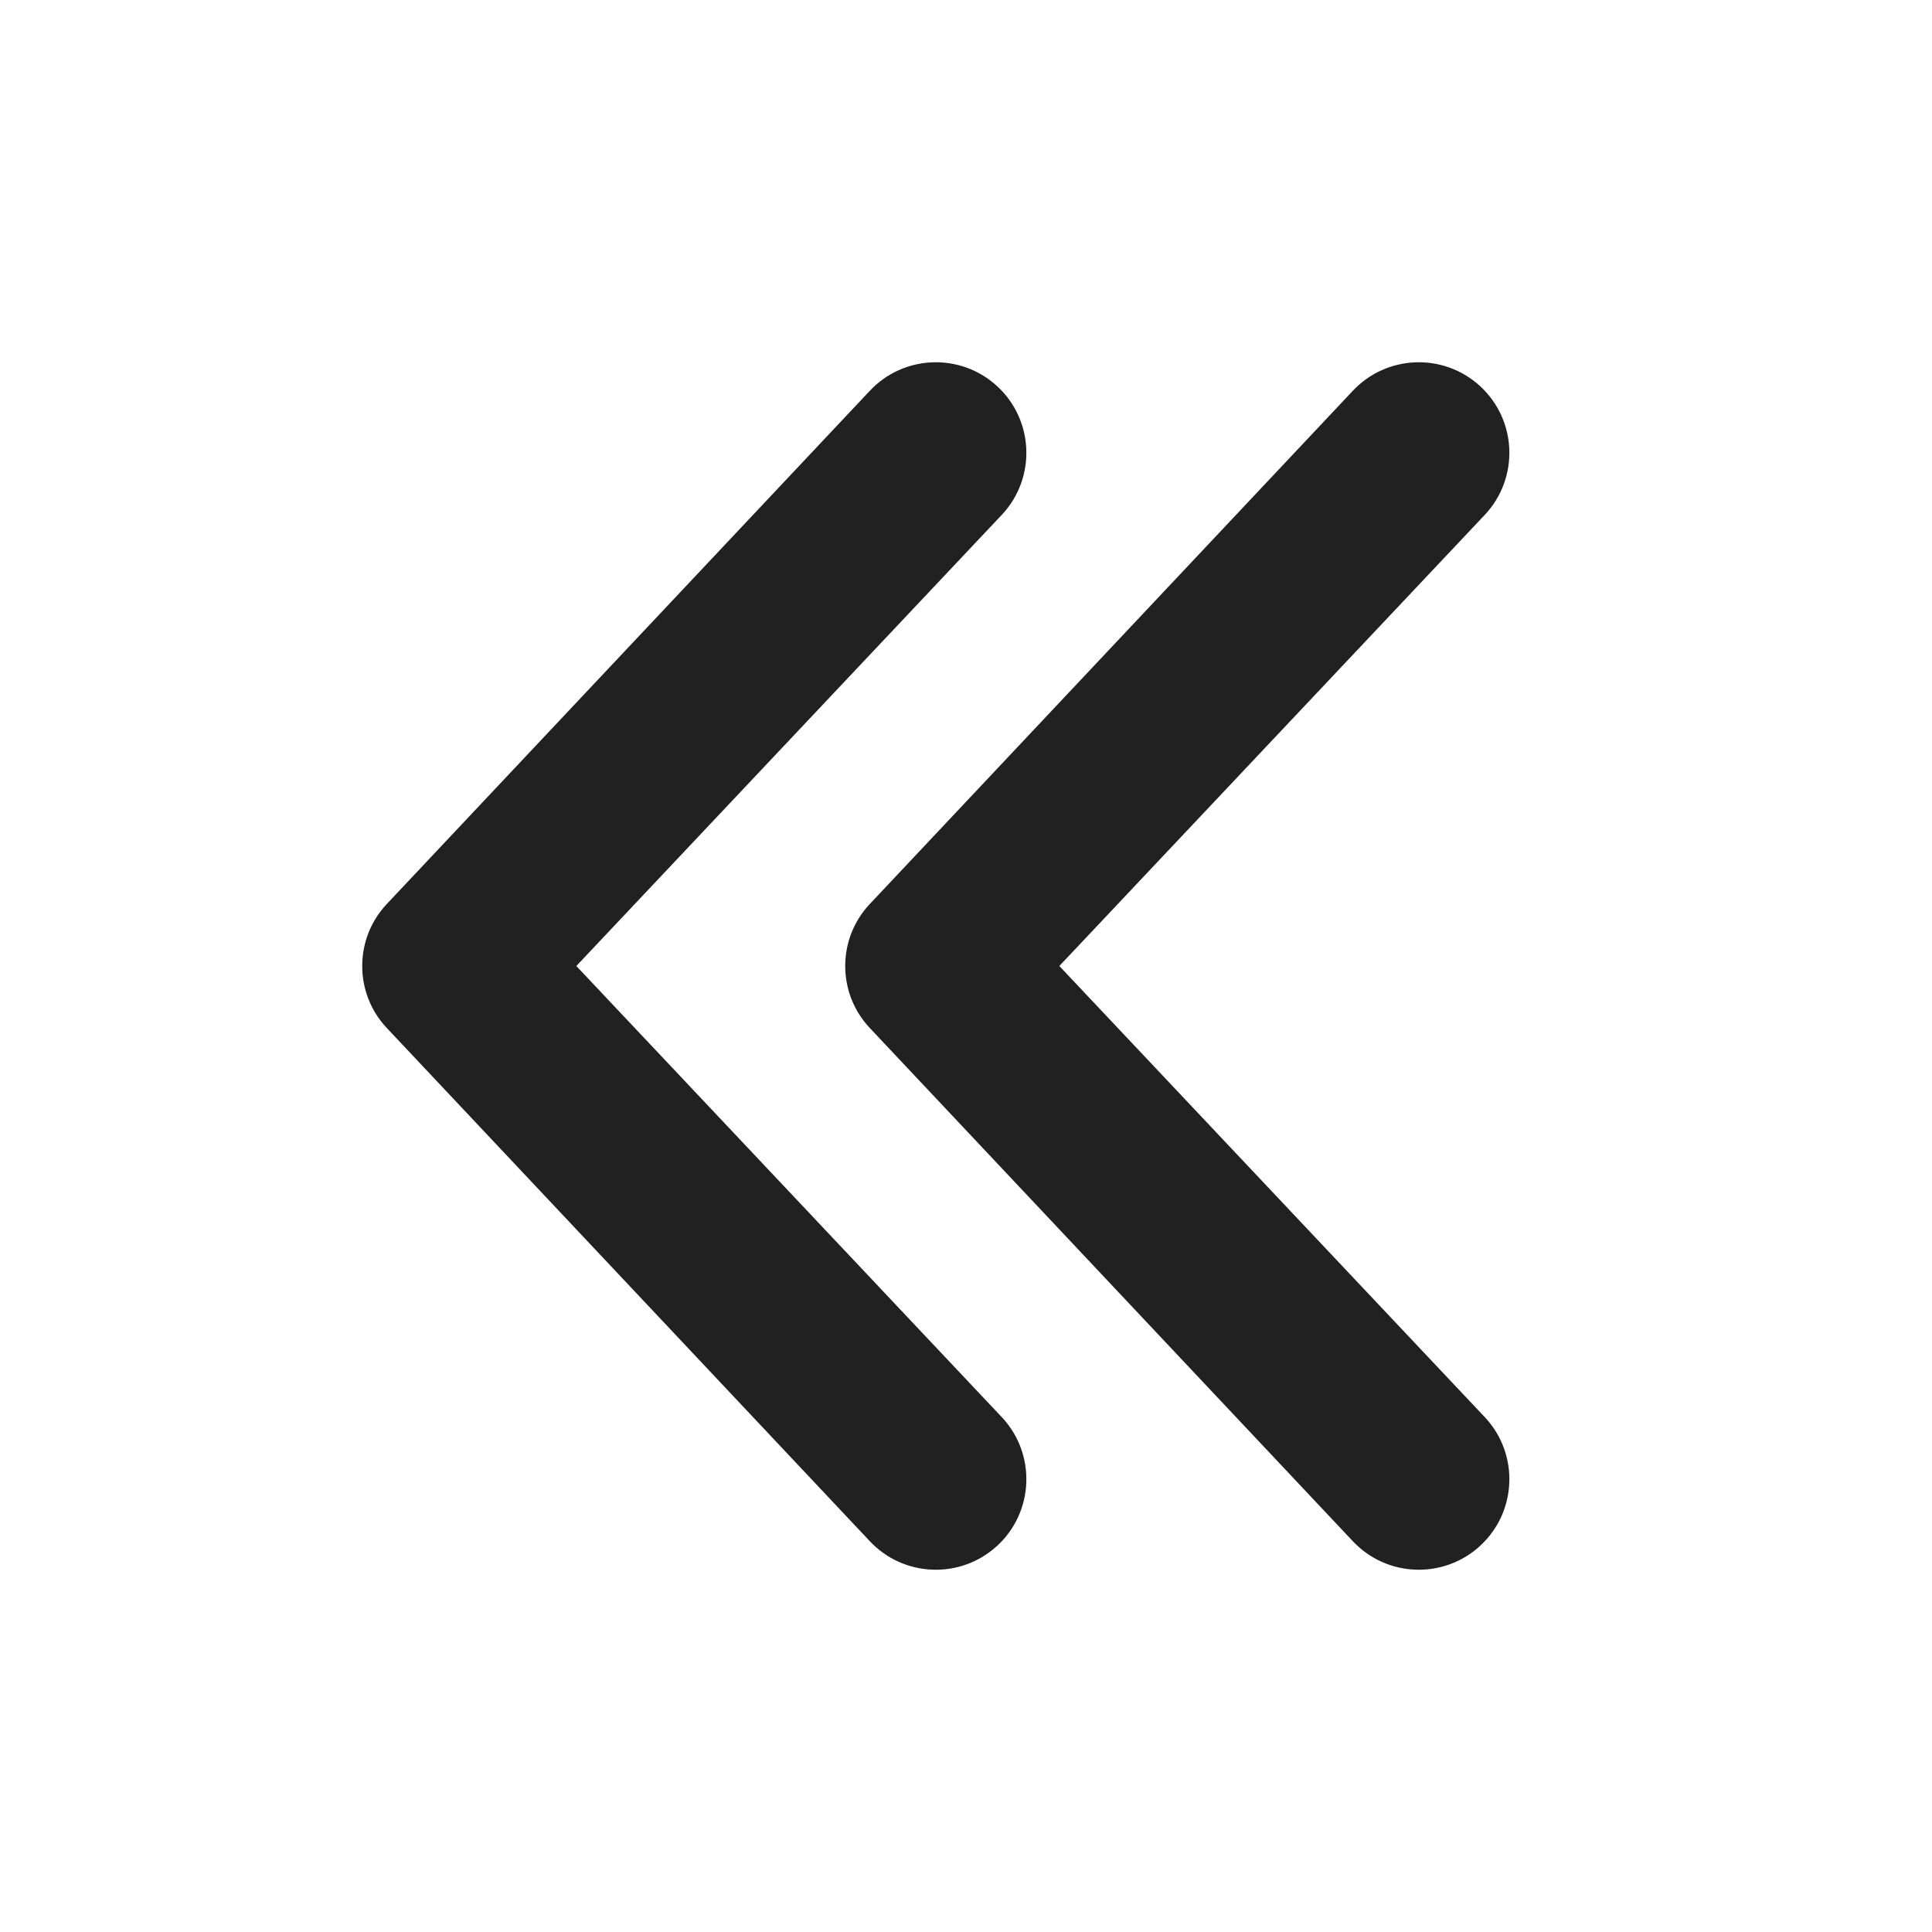
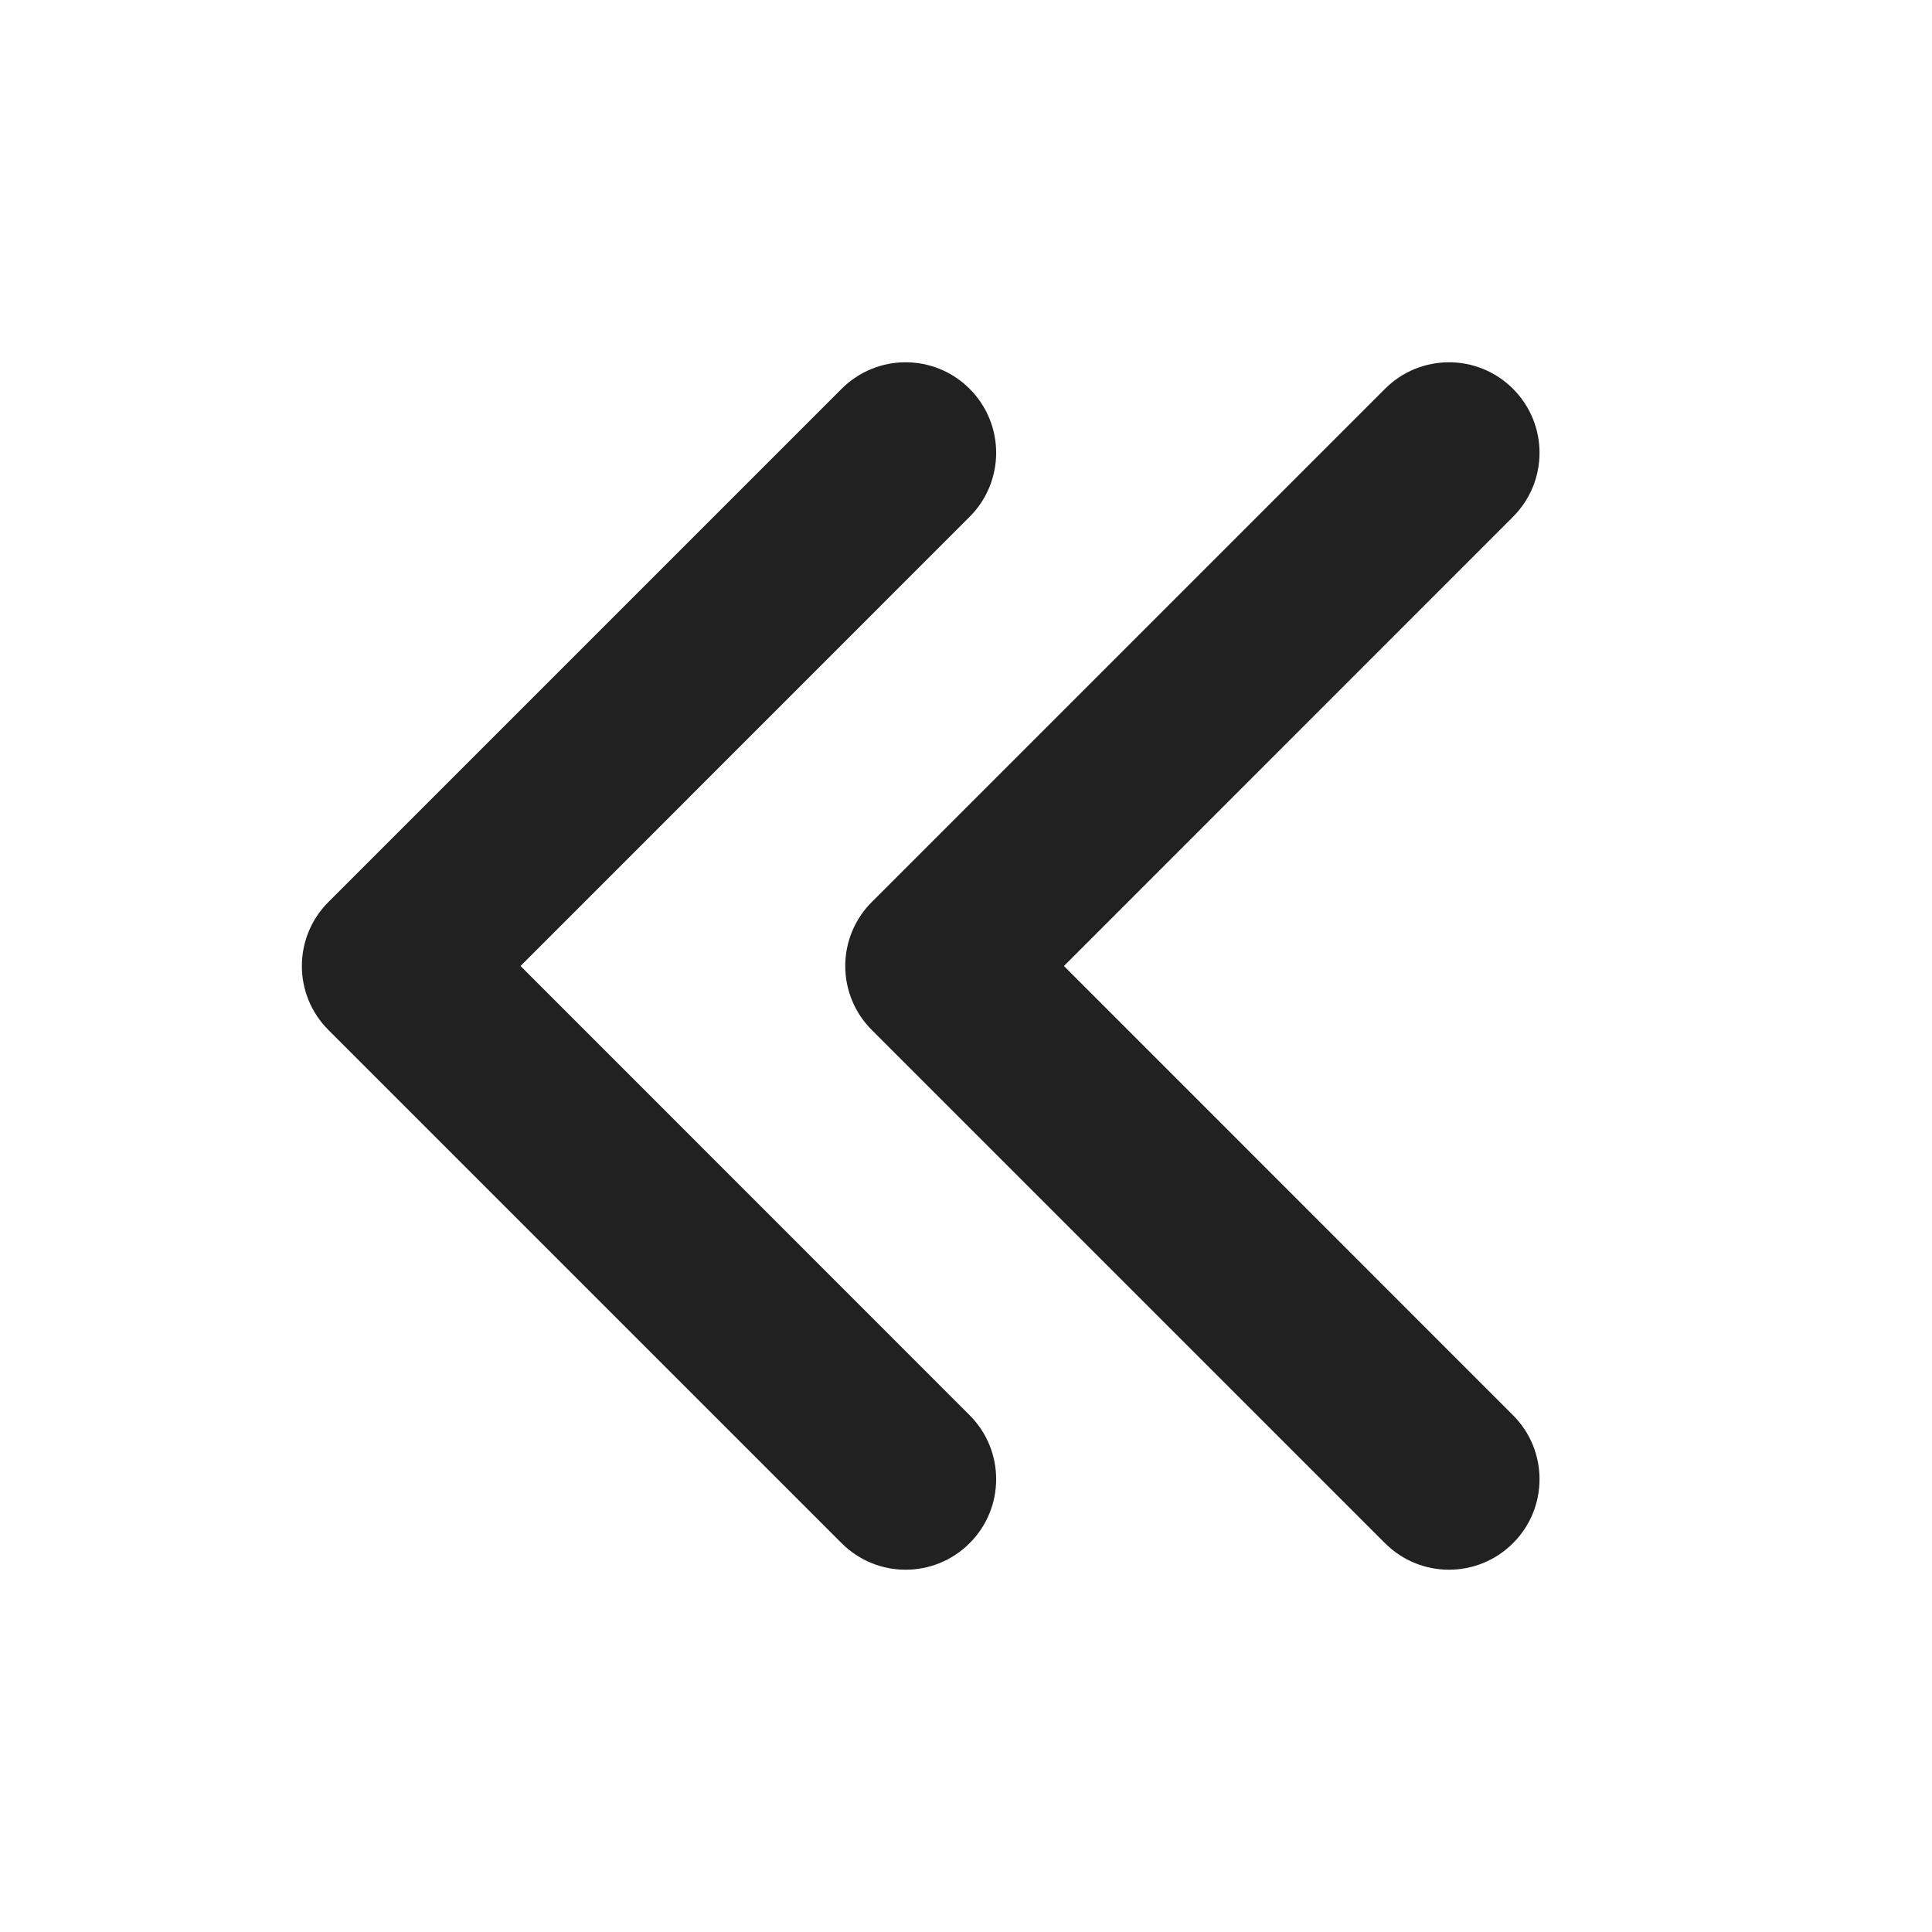
<svg xmlns="http://www.w3.org/2000/svg" width="16" height="16" viewBox="0 0 16 16" fill="none">
-   <path d="M8.3 11.74C8.581 12.043 8.564 12.518 8.26 12.8C7.957 13.081 7.482 13.064 7.2 12.76L3.2 8.51C2.933 8.223 2.933 7.777 3.2 7.49L7.2 3.24C7.482 2.936 7.957 2.919 8.26 3.2C8.564 3.482 8.581 3.957 8.3 4.26L4.773 8L8.3 11.74ZM12.3 11.74C12.581 12.043 12.564 12.518 12.26 12.8C11.957 13.081 11.482 13.064 11.2 12.76L7.2 8.51C6.933 8.223 6.933 7.777 7.2 7.49L11.2 3.24C11.482 2.936 11.957 2.919 12.26 3.2C12.564 3.482 12.581 3.957 12.3 4.26L8.773 8L12.3 11.74Z" fill="#212121" />
+   <path d="M6.97 3.22C7.263 2.927 7.737 2.927 8.03 3.22C8.323 3.513 8.323 3.987 8.03 4.28L4.311 8L8.03 11.72C8.323 12.013 8.323 12.487 8.03 12.78C7.737 13.073 7.263 13.073 6.97 12.78L2.72 8.53C2.579 8.39 2.5 8.199 2.5 8C2.5 7.801 2.579 7.61 2.72 7.47L6.97 3.22ZM11.47 3.22C11.763 2.927 12.237 2.927 12.53 3.22C12.823 3.513 12.823 3.987 12.53 4.28L8.811 8L12.53 11.72C12.823 12.013 12.823 12.487 12.53 12.78C12.237 13.073 11.763 13.073 11.47 12.78L7.22 8.53C7.079 8.39 7 8.199 7 8C7 7.801 7.079 7.61 7.22 7.47L11.47 3.22Z" fill="#212121" />
</svg>
